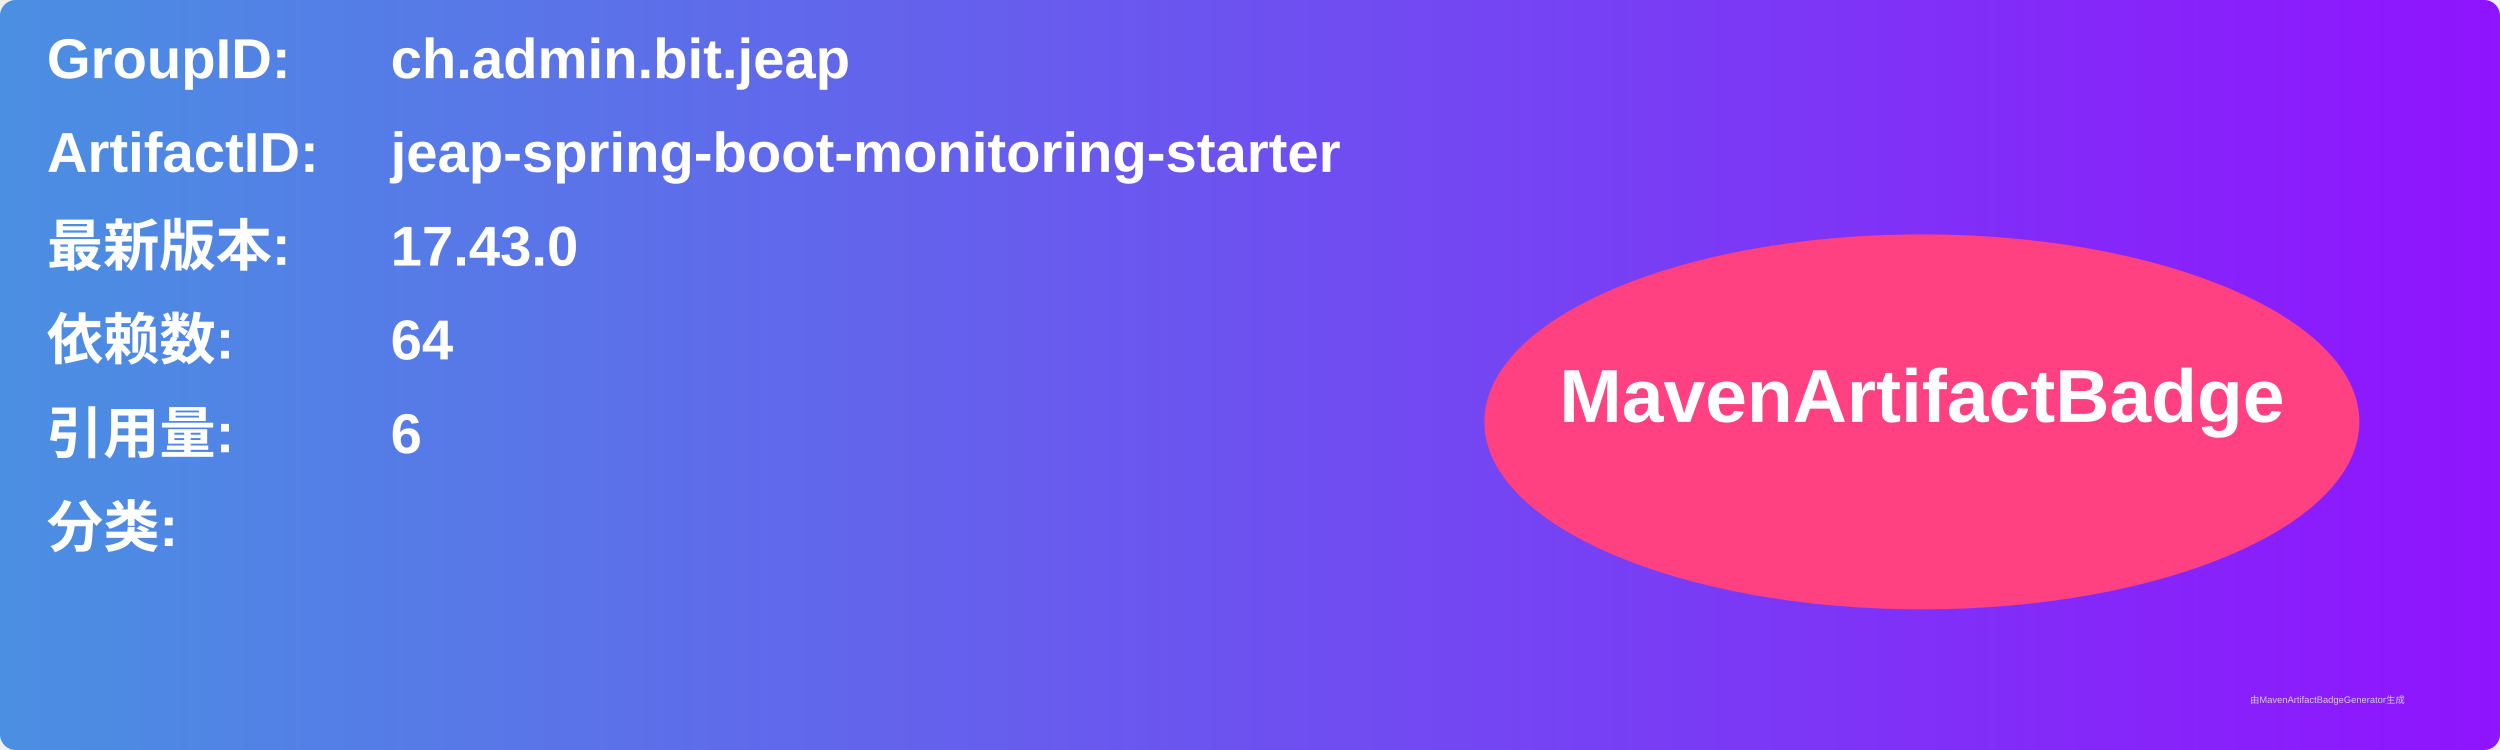
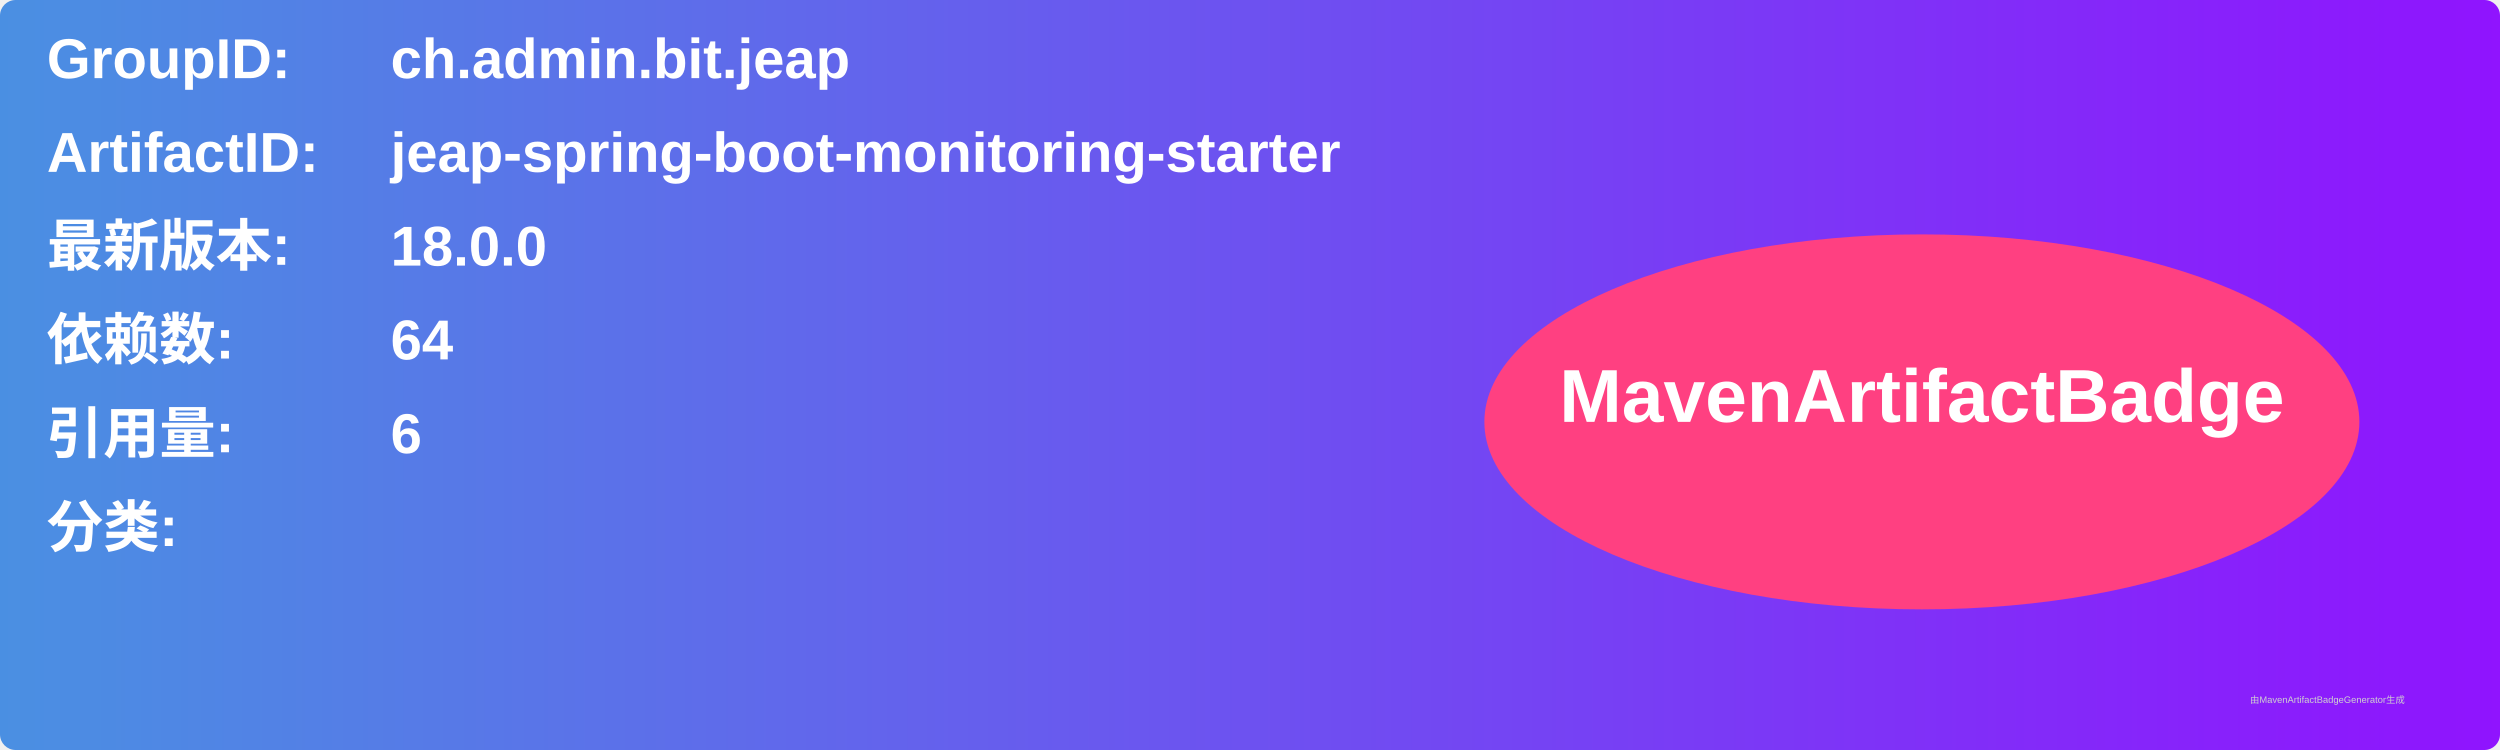
<svg xmlns="http://www.w3.org/2000/svg" width="800" height="240" viewBox="0 0 800 240">
  <linearGradient id="grad" x1="0%" y1="0%" x2="100%" y2="0%">
    <stop offset="0%" stop-color="#4a90e2" />
    <stop offset="100%" stop-color="#9013fe" />
  </linearGradient>
  <rect width="100%" height="100%" rx="5" ry="5" fill="url(#grad)" />
  <g transform="translate(15, 15)">
    <text x="0" y="10" font-family="Arial" font-size="18" fill="white" font-weight="bold" width="260">GroupID:</text>
    <text x="110" y="10" font-family="Arial" font-size="18" fill="white" font-weight="bold" width="460">ch.admin.bit.jeap</text>
    <text x="0" y="40" font-family="Arial" font-size="18" fill="white" font-weight="bold" width="260">ArtifactID:</text>
    <text x="110" y="40" font-family="Arial" font-size="18" fill="white" font-weight="bold" width="460">jeap-spring-boot-monitoring-starter</text>
    <text x="0" y="70" font-family="Arial" font-size="18" fill="white" font-weight="bold">最新版本:</text>
    <text x="110" y="70" font-family="Arial" font-size="18" fill="white" font-weight="bold">
-       <tspan font-weight="bold">17.43.0</tspan>
+       <tspan font-weight="bold">18.0.0</tspan>
    </text>
    <text x="0" y="100" font-family="Arial" font-size="18" fill="white" font-weight="bold">依赖数: </text>
    <text x="110" y="100" font-family="Arial" font-size="18" fill="white">
      <tspan font-weight="bold">64</tspan>
    </text>
    <text x="0" y="130" font-family="Arial" font-size="18" fill="white" font-weight="bold">引用量: </text>
    <text x="110" y="130" font-family="Arial" font-size="18" fill="white">
      <tspan font-weight="bold">6</tspan>
    </text>
    <text x="0" y="160" font-family="Arial" font-size="18" fill="white" font-weight="bold">分类:</text>
    <text x="10" y="190" font-family="Arial" font-size="10" fill="white">
      <tspan font-weight="bold" />
    </text>
    <ellipse cx="600" cy="120" rx="140" ry="60" fill="#ff4081" />
    <text x="600" y="120" text-anchor="middle" font-family="Arial" font-size="24" fill="white" font-weight="bold">MavenArtifactBadge</text>
  </g>
  <text x="720" y="225" font-family="Arial" font-size="3" fill="#d0d0d0">由MavenArtifactBadgeGenerator生成</text>
</svg>
